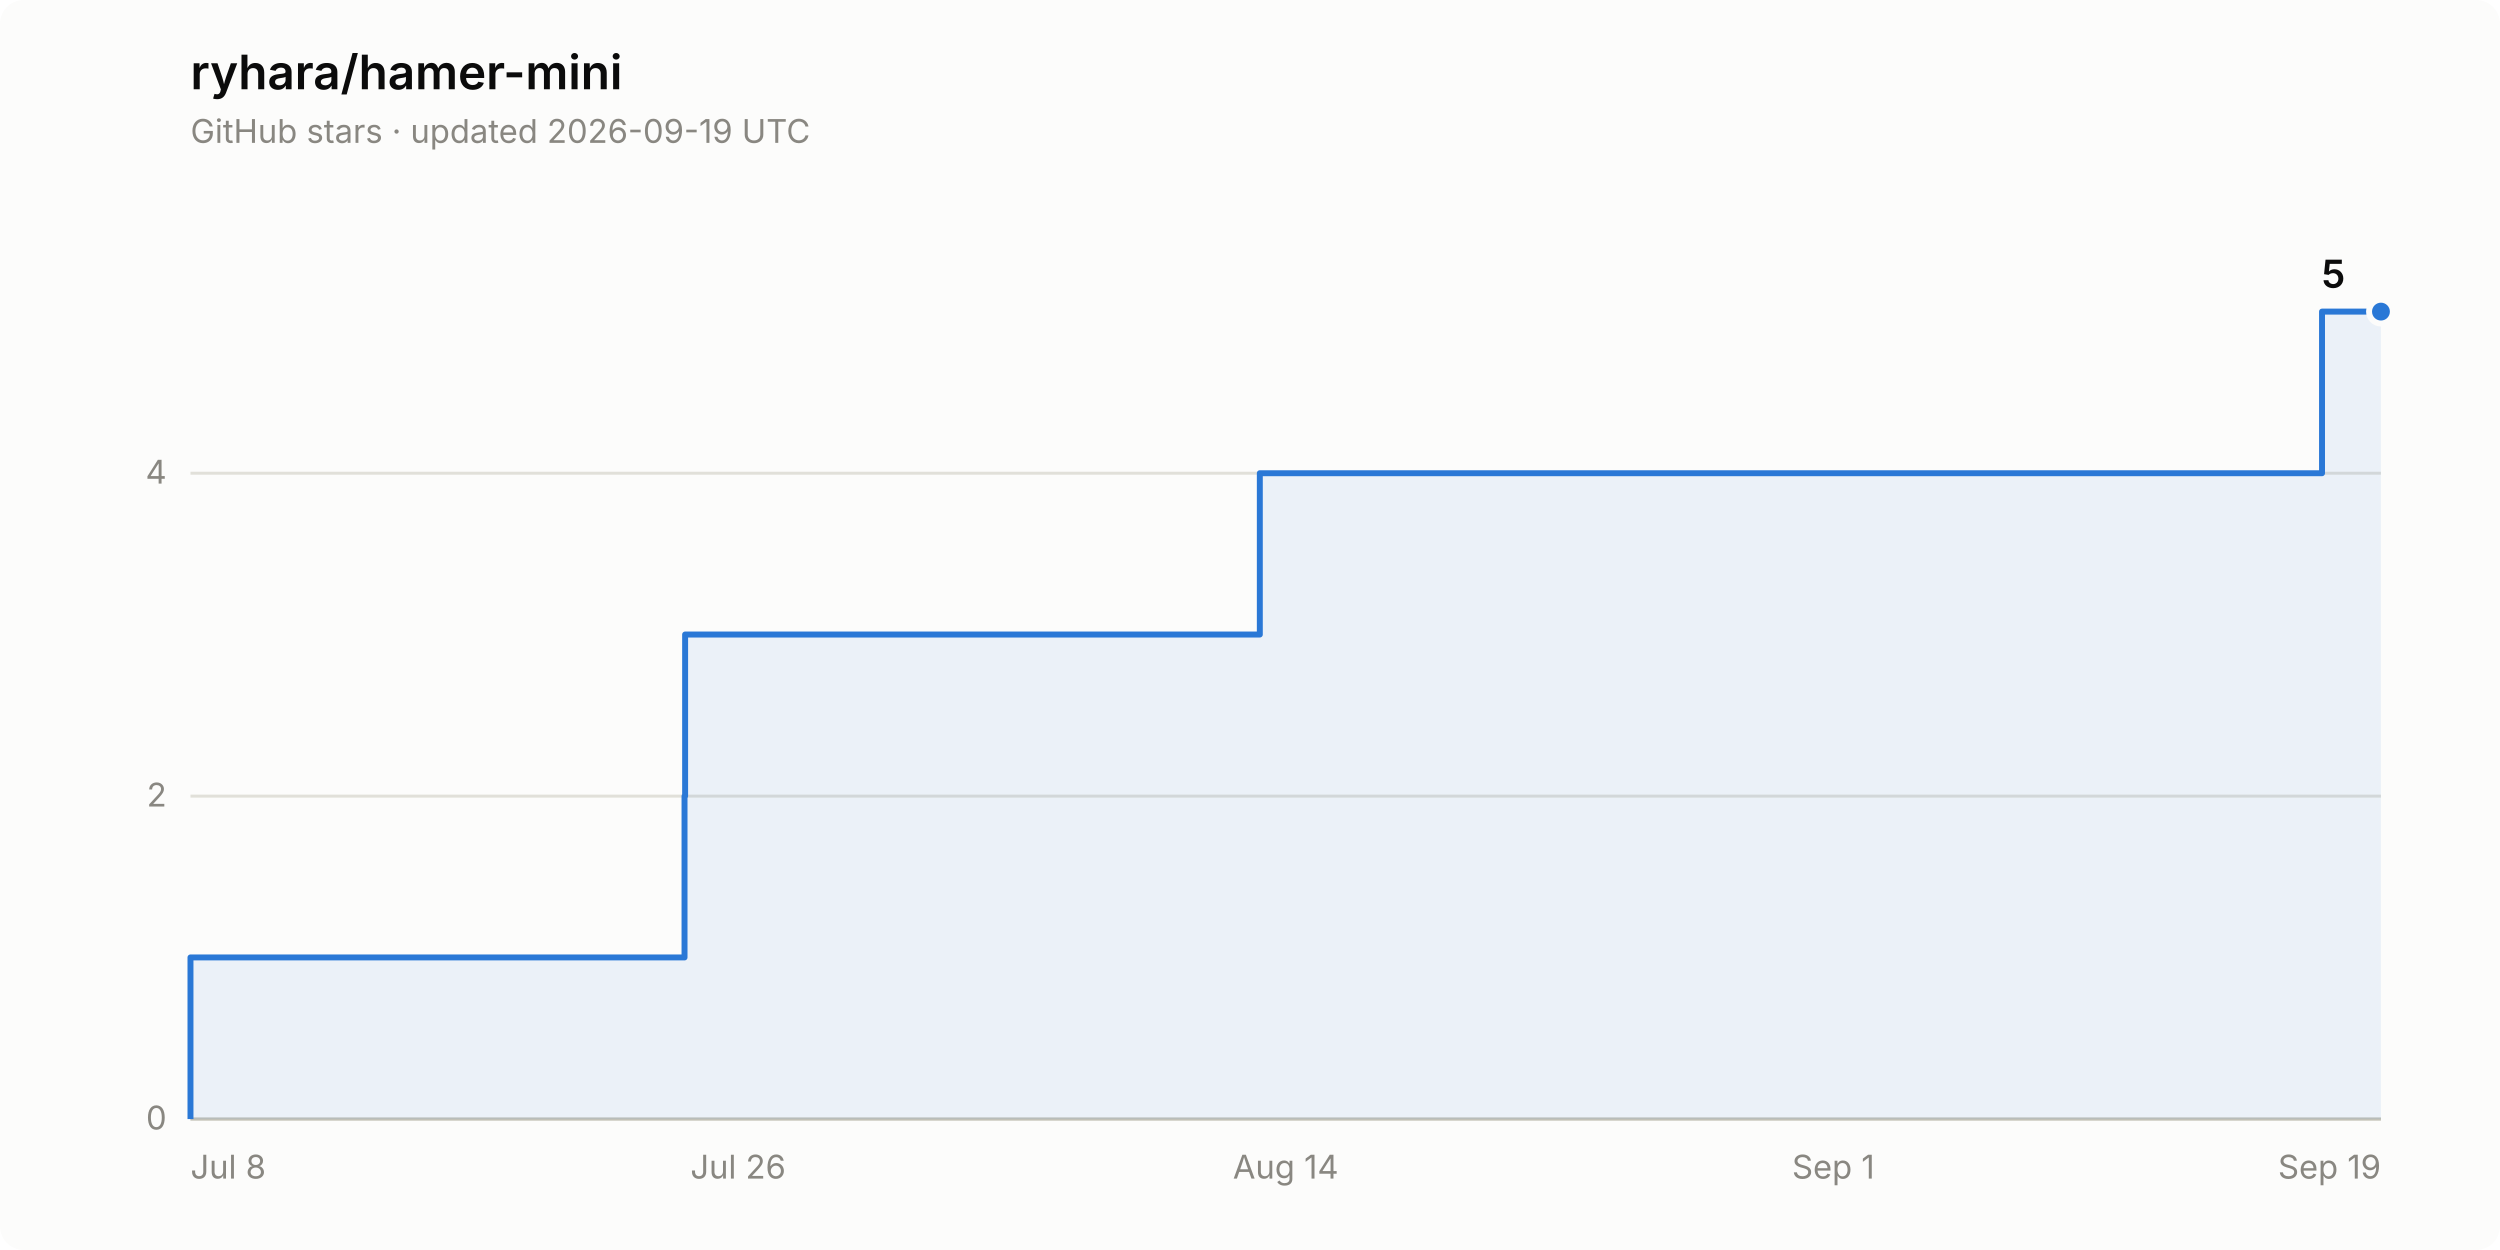
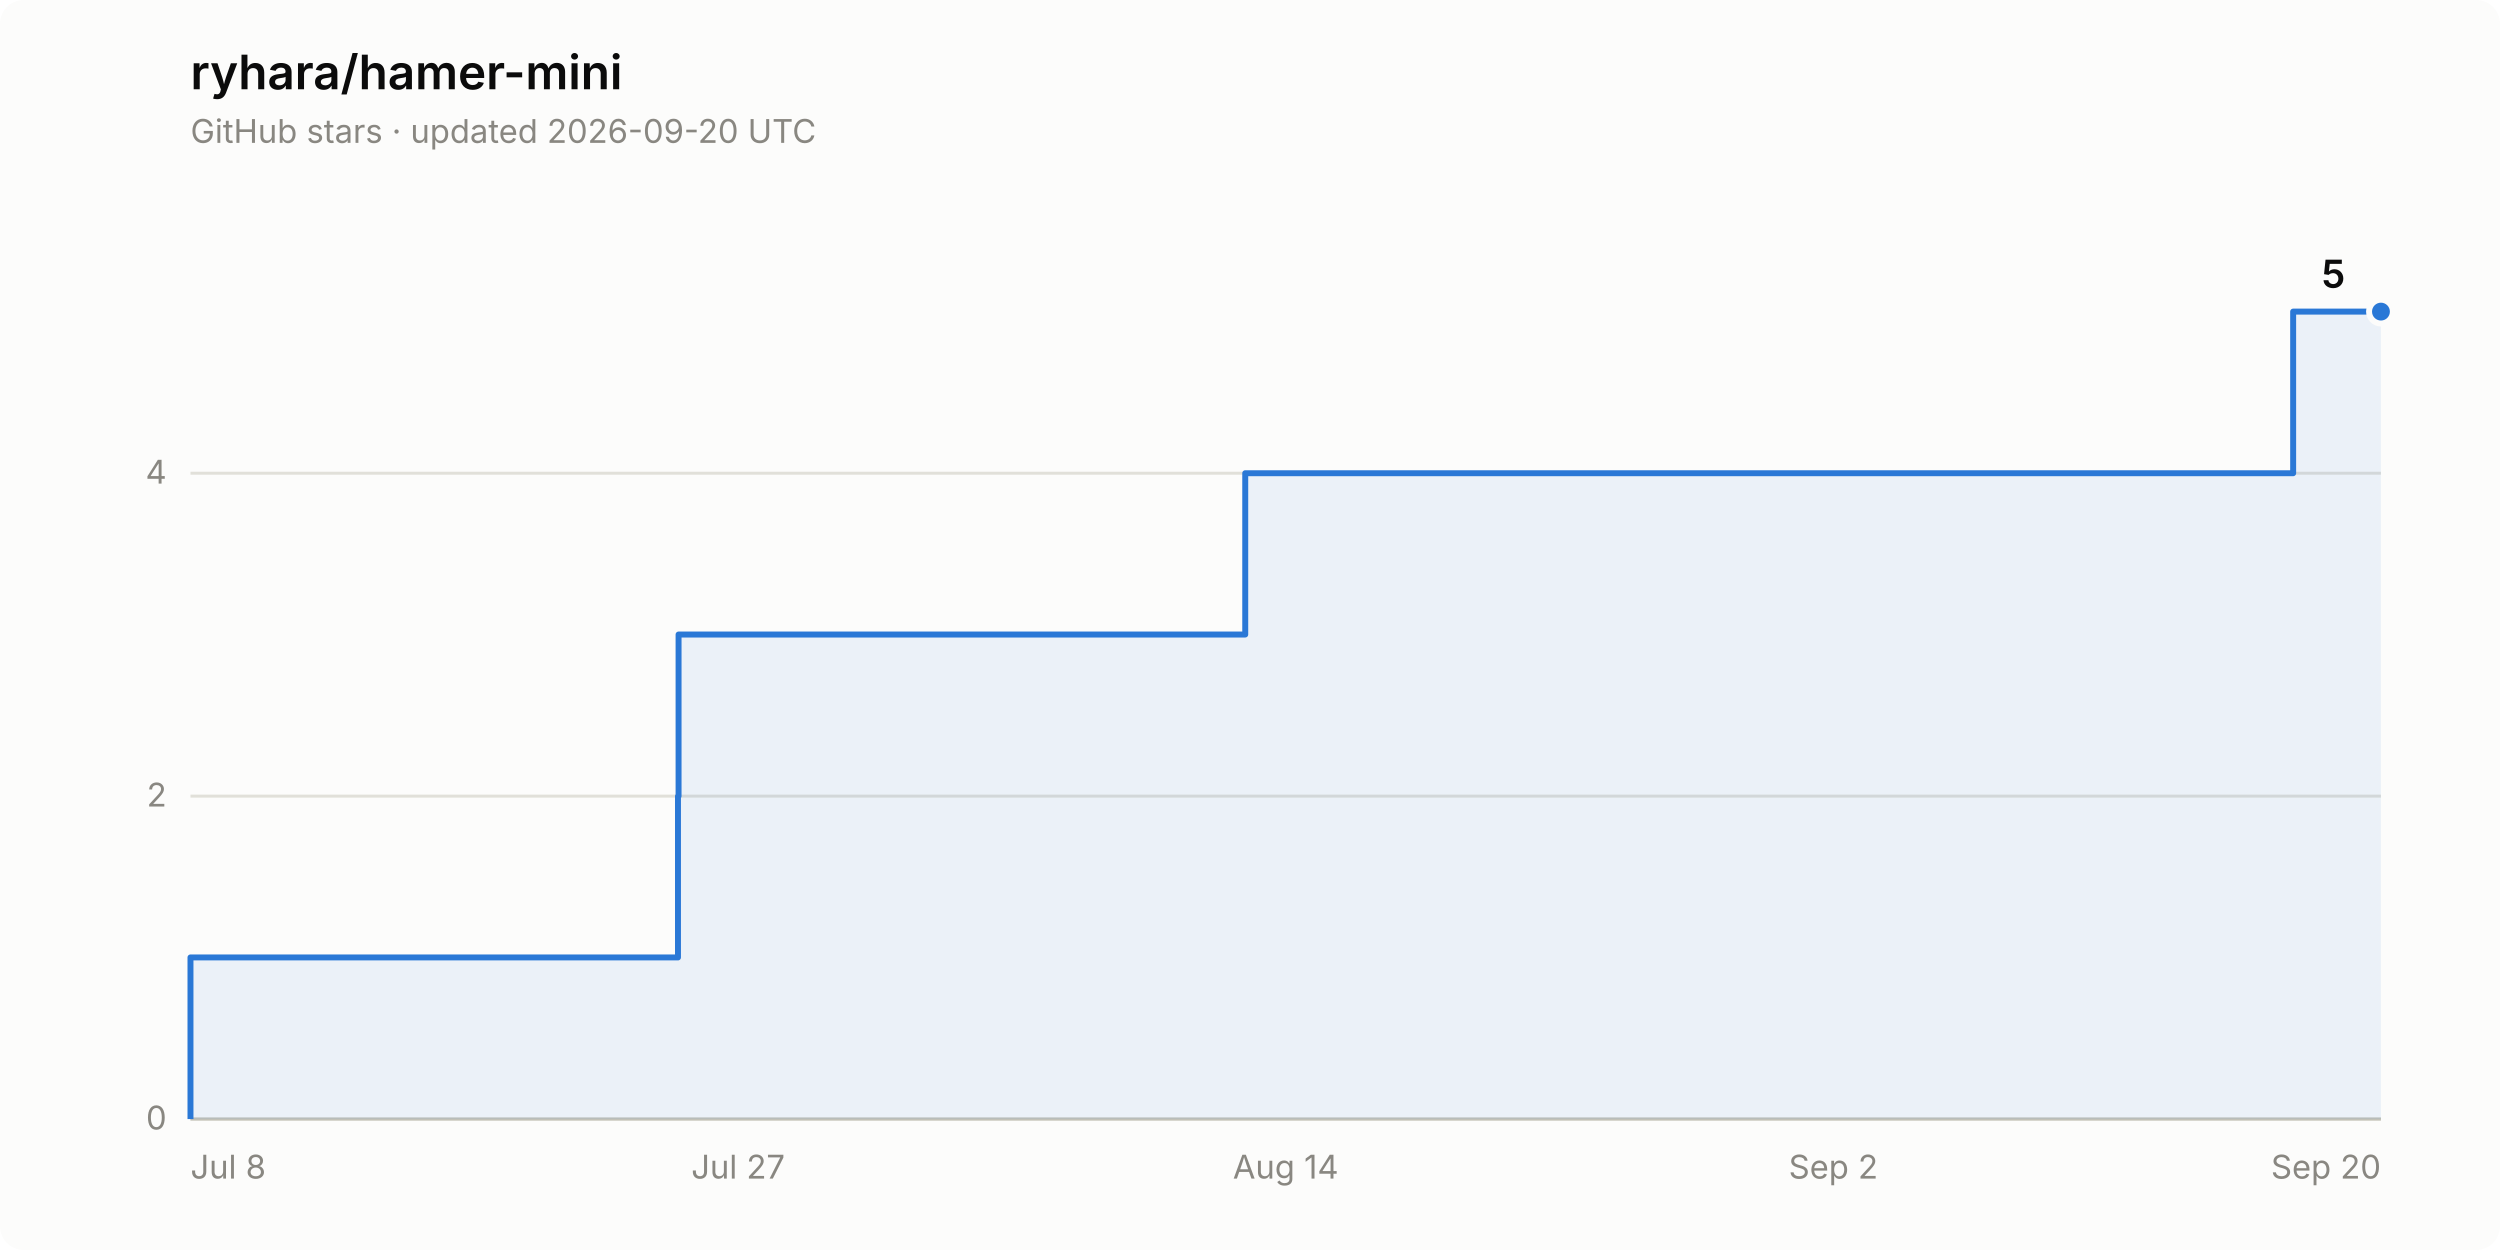
<svg xmlns="http://www.w3.org/2000/svg" width="840" height="420" viewBox="0 0 840 420" role="img" aria-label="Star history of ryhara/hamer-mini: 5 stars">
  <rect width="840" height="420" rx="8" fill="#fcfcfb" />
  <text x="64" y="30" font-family="system-ui, -apple-system, &quot;Segoe UI&quot;, sans-serif" font-size="16" font-weight="600" fill="#0b0b0b">ryhara/hamer-mini</text>
-   <text x="64" y="48" font-family="system-ui, -apple-system, &quot;Segoe UI&quot;, sans-serif" font-size="11" fill="#898781">GitHub stars · updated 2026-09-19 UTC</text>
+   <text x="64" y="48" font-family="system-ui, -apple-system, &quot;Segoe UI&quot;, sans-serif" font-size="11" fill="#898781">GitHub stars · updated 2026-09-20 UTC</text>
  <line x1="64" y1="376.0" x2="800" y2="376.0" stroke="#e1e0d9" stroke-width="1" />
  <text x="56" y="379.5" font-family="system-ui, -apple-system, &quot;Segoe UI&quot;, sans-serif" font-size="11" fill="#898781" text-anchor="end" style="font-variant-numeric: tabular-nums">0</text>
  <line x1="64" y1="267.5" x2="800" y2="267.5" stroke="#e1e0d9" stroke-width="1" />
  <text x="56" y="271.0" font-family="system-ui, -apple-system, &quot;Segoe UI&quot;, sans-serif" font-size="11" fill="#898781" text-anchor="end" style="font-variant-numeric: tabular-nums">2</text>
  <line x1="64" y1="159.0" x2="800" y2="159.0" stroke="#e1e0d9" stroke-width="1" />
  <text x="56" y="162.5" font-family="system-ui, -apple-system, &quot;Segoe UI&quot;, sans-serif" font-size="11" fill="#898781" text-anchor="end" style="font-variant-numeric: tabular-nums">4</text>
  <line x1="64" y1="376.0" x2="800" y2="376.0" stroke="#c3c2b7" stroke-width="1" />
  <text x="64.0" y="396" font-family="system-ui, -apple-system, &quot;Segoe UI&quot;, sans-serif" font-size="11" fill="#898781" text-anchor="start">Jul 8</text>
-   <text x="248.0" y="396" font-family="system-ui, -apple-system, &quot;Segoe UI&quot;, sans-serif" font-size="11" fill="#898781" text-anchor="middle">Jul 26</text>
+   <text x="248.0" y="396" font-family="system-ui, -apple-system, &quot;Segoe UI&quot;, sans-serif" font-size="11" fill="#898781" text-anchor="middle">Jul 27</text>
  <text x="432.0" y="396" font-family="system-ui, -apple-system, &quot;Segoe UI&quot;, sans-serif" font-size="11" fill="#898781" text-anchor="middle">Aug 14</text>
-   <text x="616.0" y="396" font-family="system-ui, -apple-system, &quot;Segoe UI&quot;, sans-serif" font-size="11" fill="#898781" text-anchor="middle">Sep 1</text>
-   <text x="800.0" y="396" font-family="system-ui, -apple-system, &quot;Segoe UI&quot;, sans-serif" font-size="11" fill="#898781" text-anchor="end">Sep 19</text>
-   <path d="M 64.0 376.0 L 64.0 321.7 L 230.0 321.7 L 230.0 267.5 L 230.2 267.5 L 230.2 213.2 L 423.3 213.2 L 423.3 159.0 L 780.2 159.0 L 780.2 104.7 L 800.0 104.7 L 800.0 376.0 Z" fill="#2a78d6" fill-opacity="0.08" stroke="none" />
-   <path d="M 64.0 376.0 L 64.0 321.7 L 230.0 321.7 L 230.0 267.5 L 230.2 267.5 L 230.2 213.2 L 423.3 213.2 L 423.3 159.0 L 780.2 159.0 L 780.2 104.7 L 800.0 104.7" fill="none" stroke="#2a78d6" stroke-width="2" stroke-linejoin="round" />
+   <text x="616.0" y="396" font-family="system-ui, -apple-system, &quot;Segoe UI&quot;, sans-serif" font-size="11" fill="#898781" text-anchor="middle">Sep 2</text>
+   <text x="800.0" y="396" font-family="system-ui, -apple-system, &quot;Segoe UI&quot;, sans-serif" font-size="11" fill="#898781" text-anchor="end">Sep 20</text>
+   <path d="M 64.0 376.0 L 64.0 321.7 L 227.8 321.7 L 227.8 267.5 L 228.0 267.5 L 228.0 213.2 L 418.4 213.2 L 418.4 159.0 L 770.5 159.0 L 770.5 104.7 L 800.0 104.7 L 800.0 376.0 Z" fill="#2a78d6" fill-opacity="0.08" stroke="none" />
+   <path d="M 64.0 376.0 L 64.0 321.7 L 227.8 321.7 L 227.8 267.5 L 228.0 267.5 L 228.0 213.2 L 418.4 213.2 L 418.4 159.0 L 770.5 159.0 L 770.5 104.7 L 800.0 104.7" fill="none" stroke="#2a78d6" stroke-width="2" stroke-linejoin="round" />
  <circle cx="800.0" cy="104.7" r="4" fill="#2a78d6" stroke="#fcfcfb" stroke-width="2" />
  <text x="788.0" y="96.7" font-family="system-ui, -apple-system, &quot;Segoe UI&quot;, sans-serif" font-size="13" font-weight="600" fill="#0b0b0b" text-anchor="end" style="font-variant-numeric: tabular-nums">5</text>
</svg>
